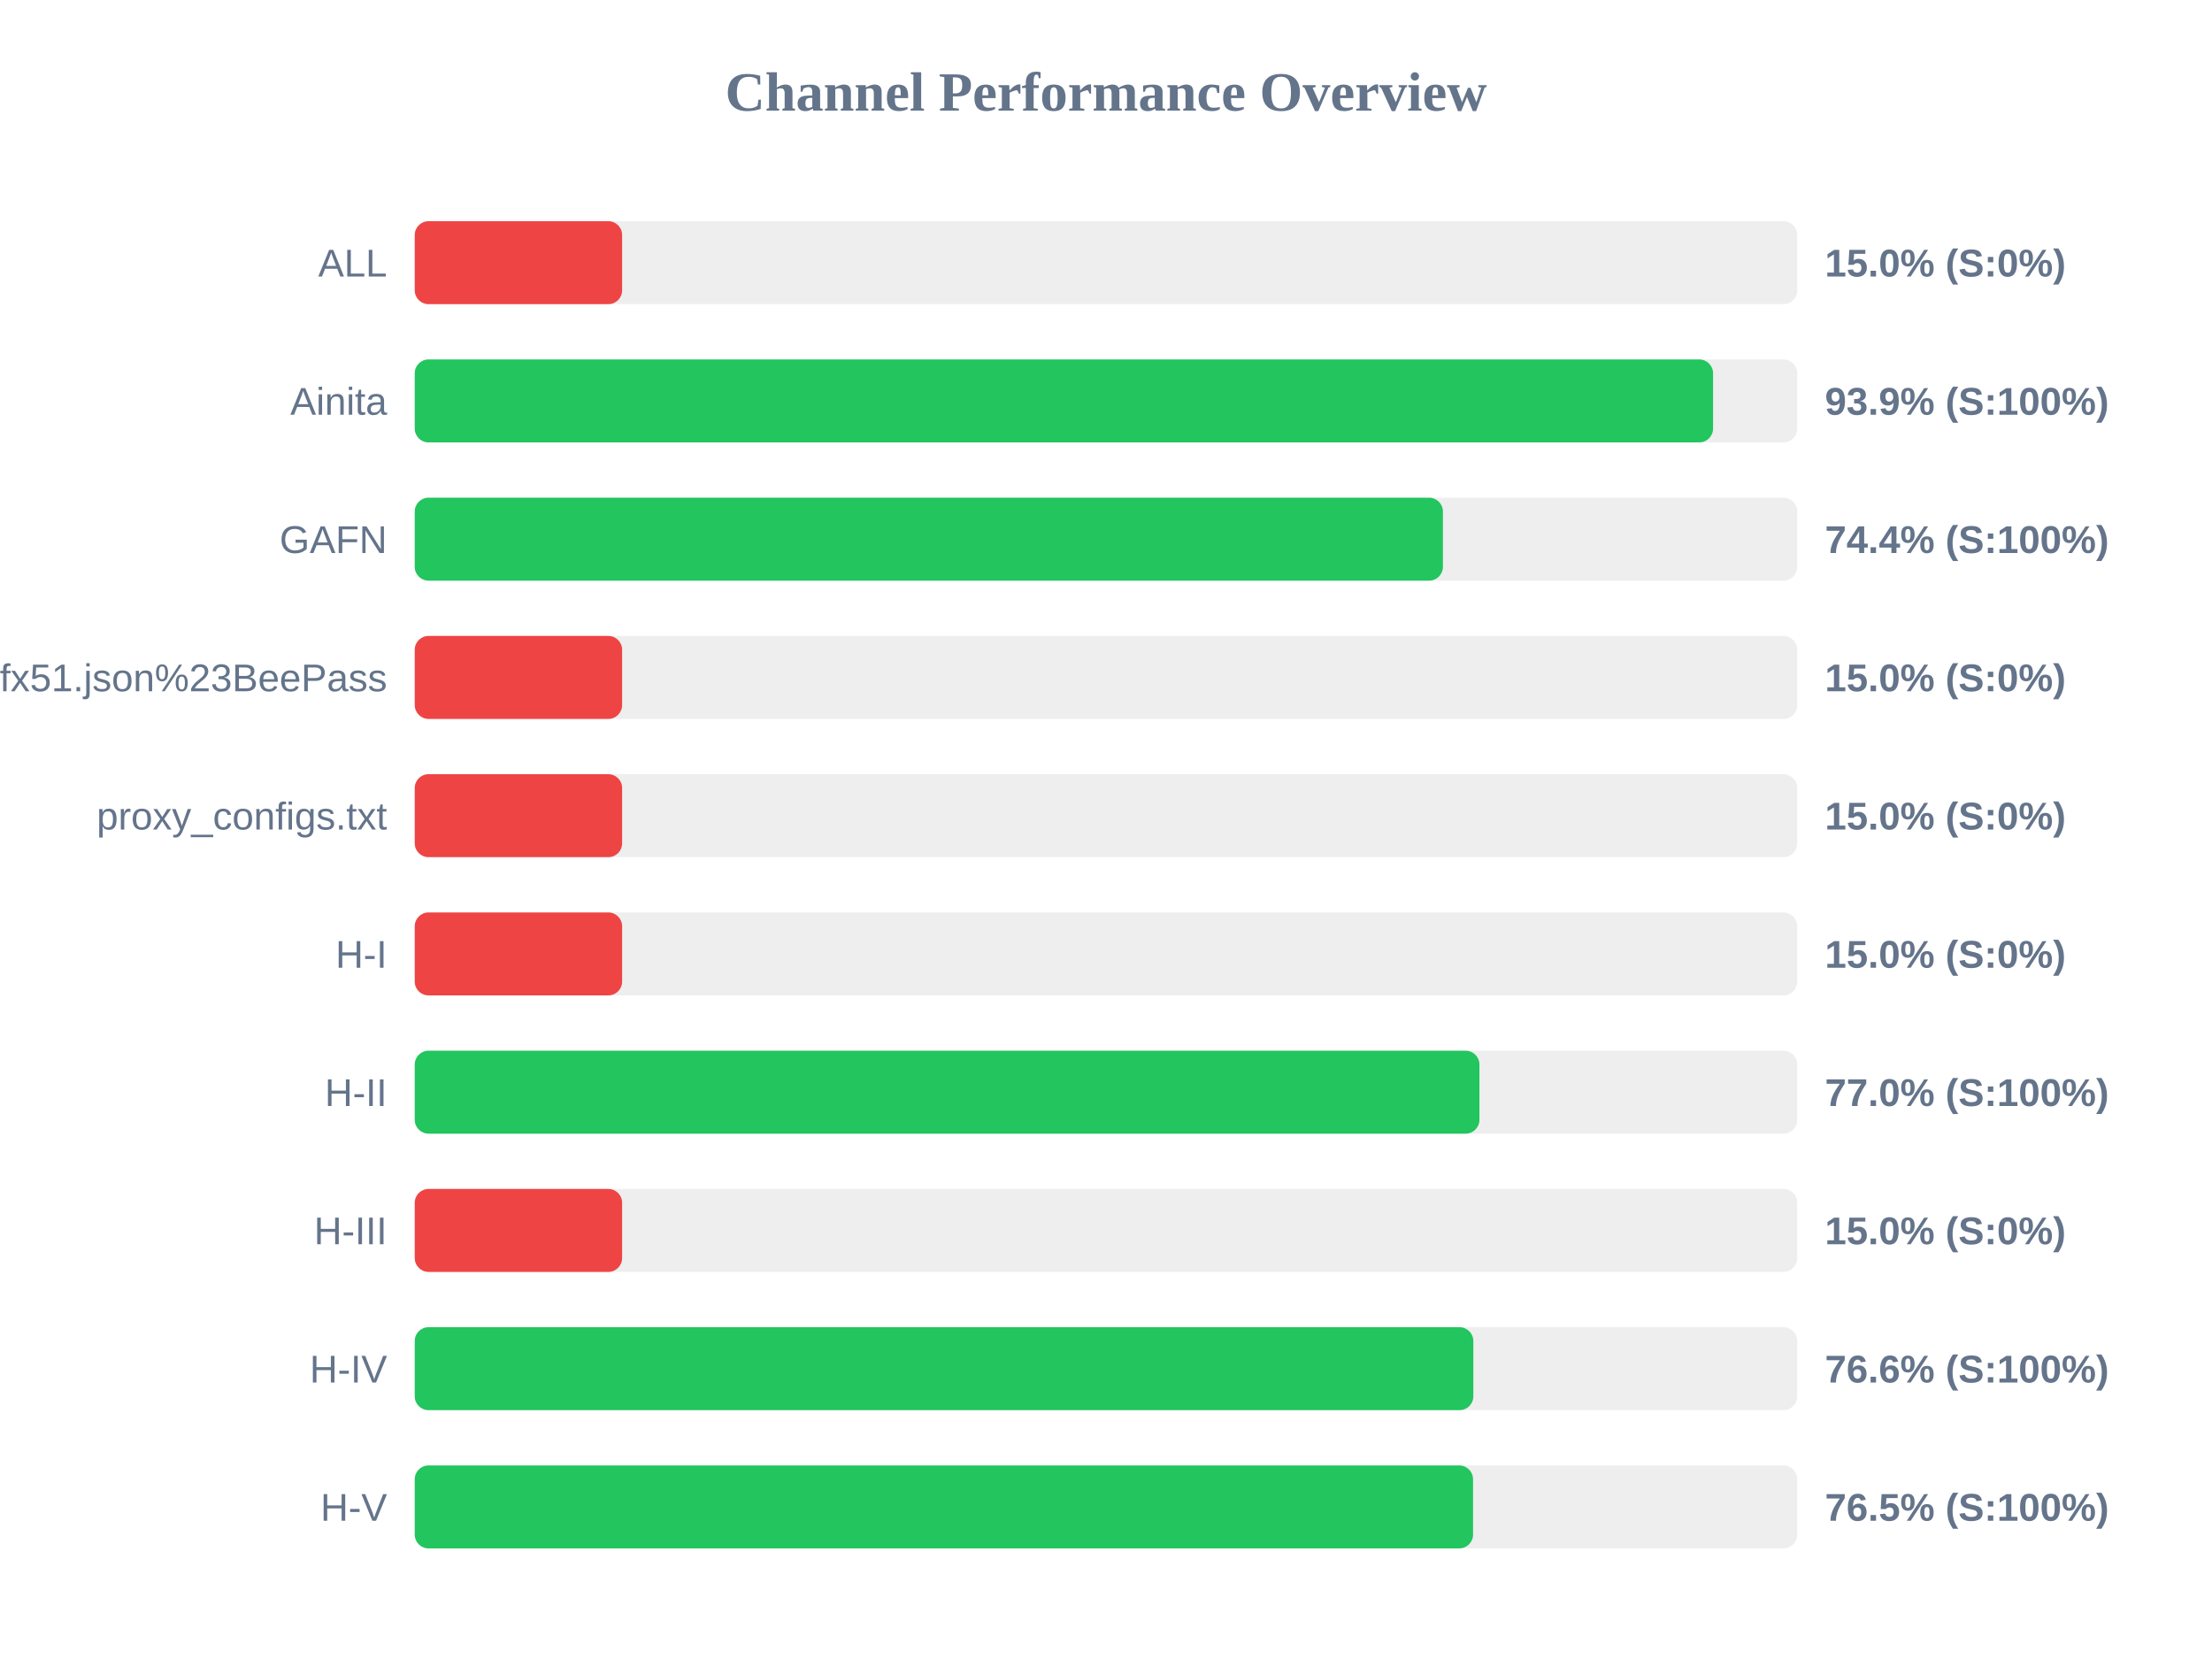
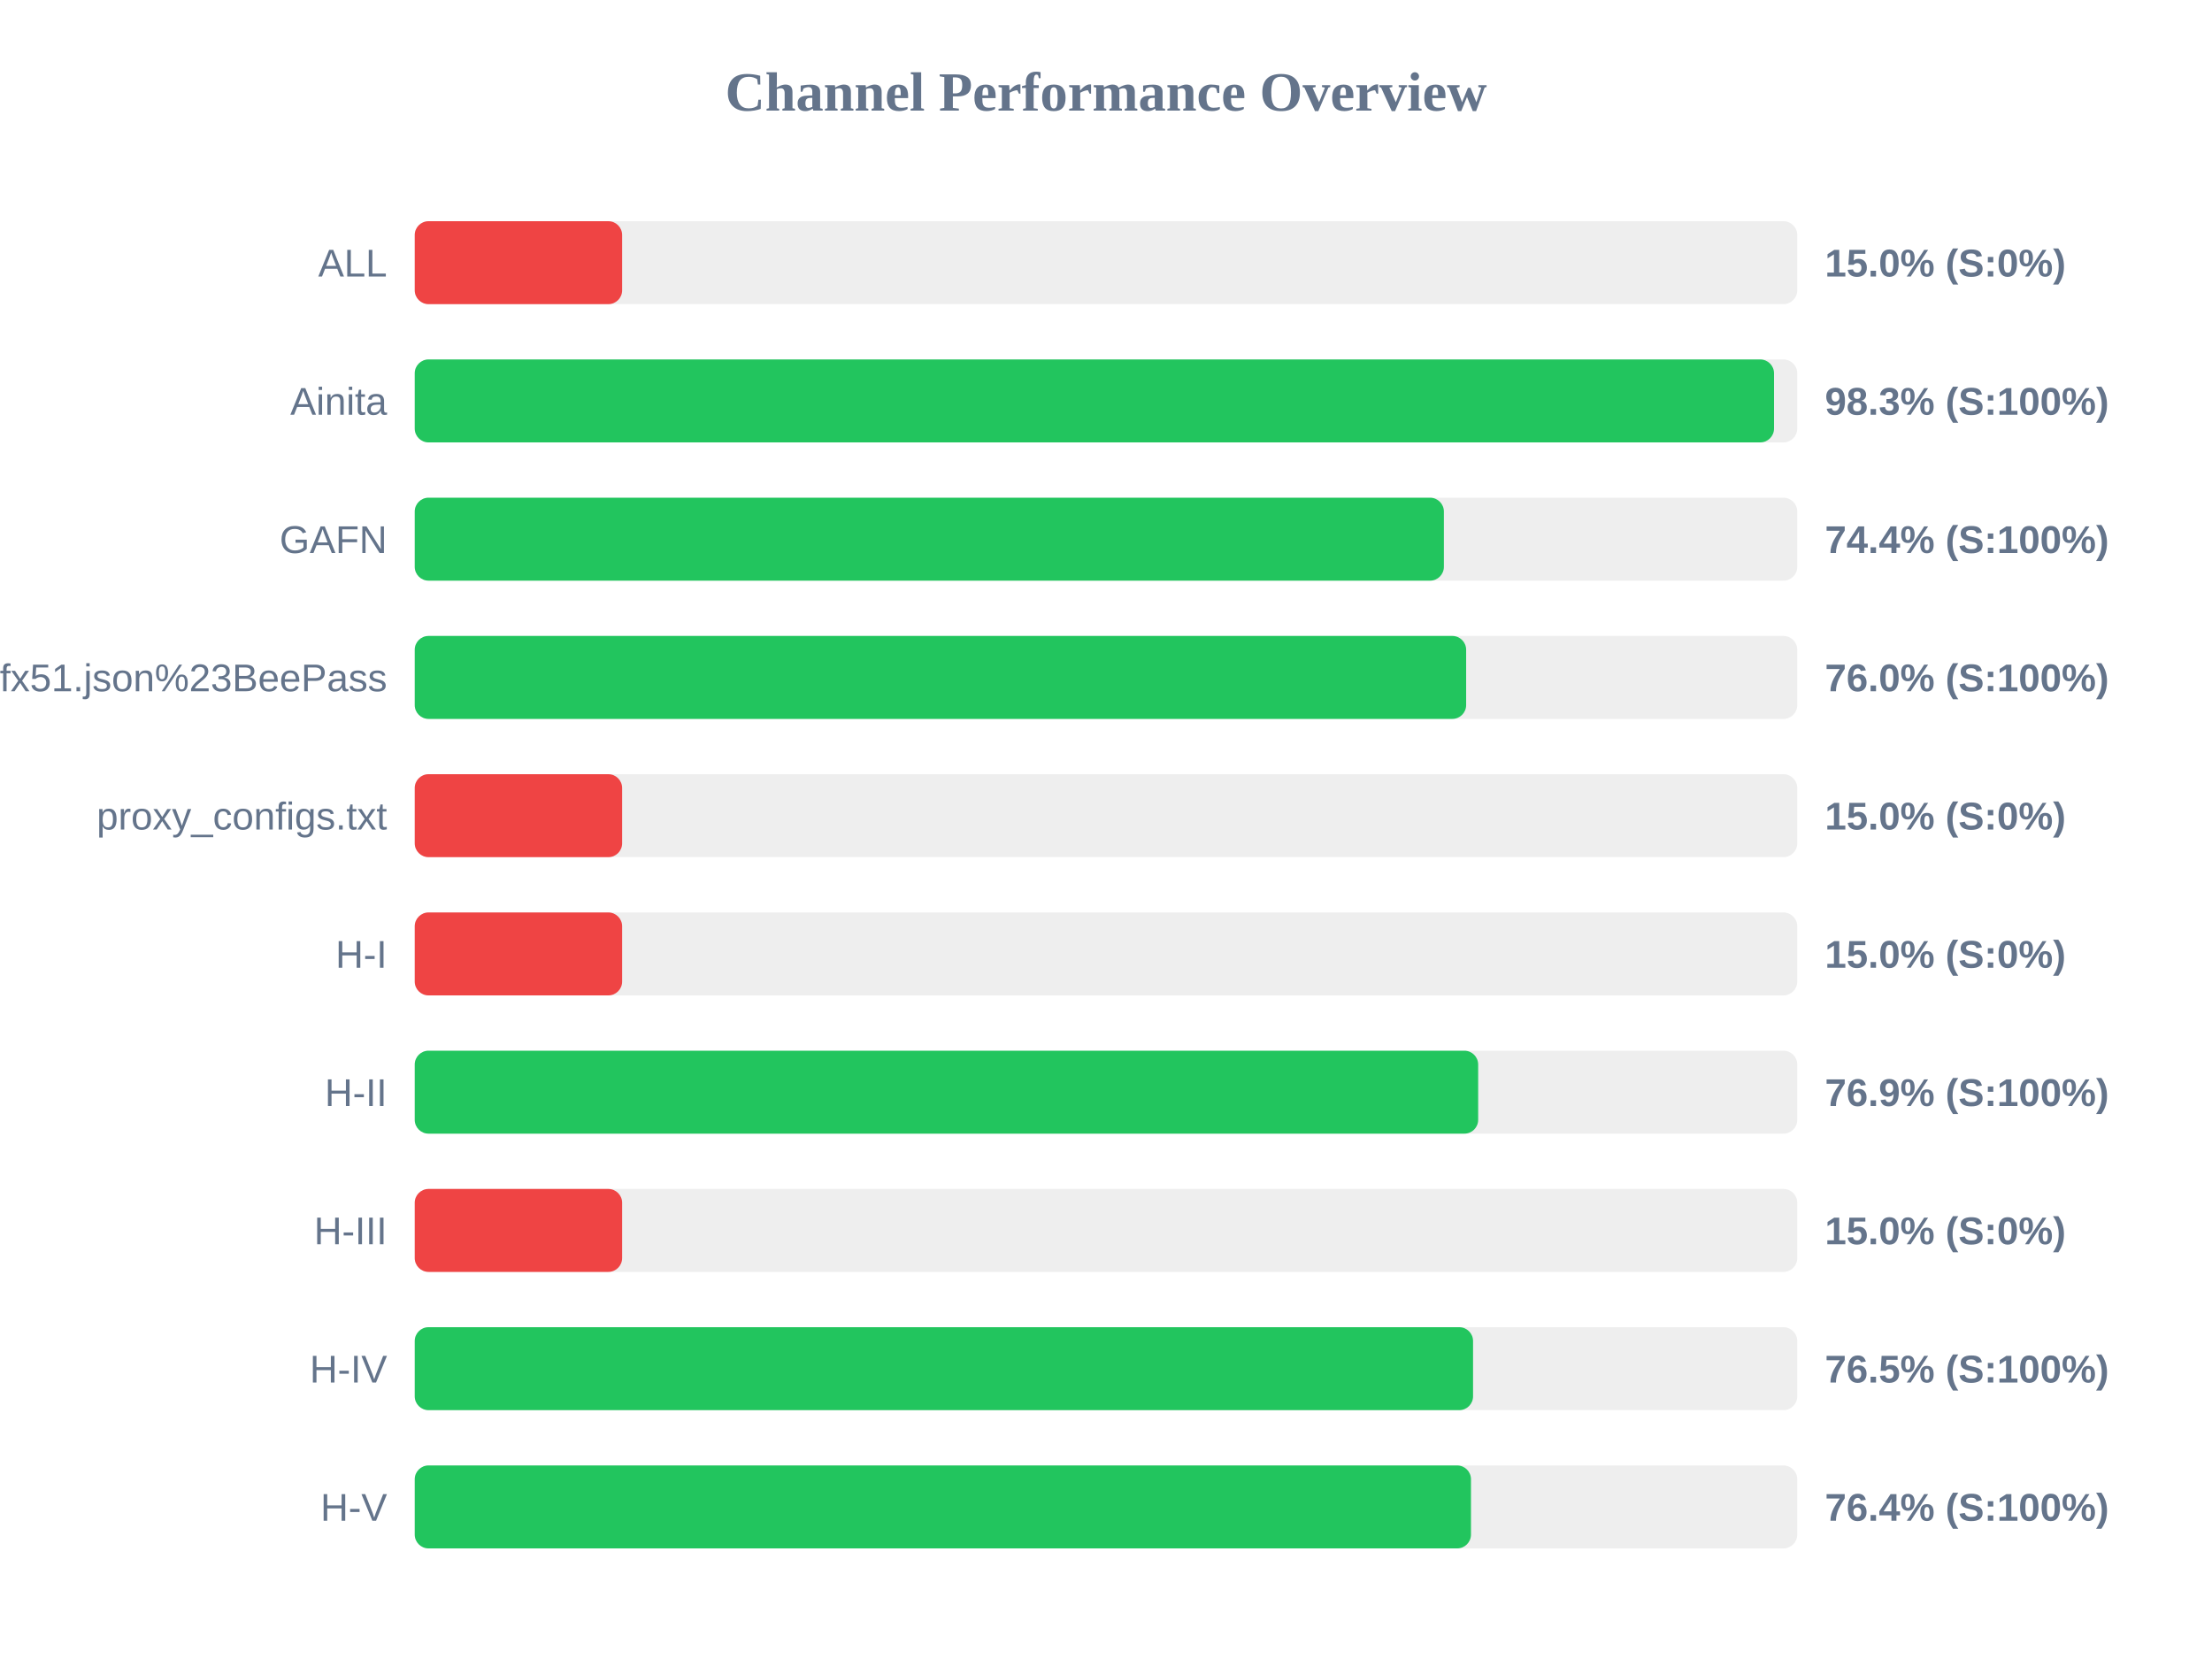
<svg xmlns="http://www.w3.org/2000/svg" width="800" height="600" version="1.1">
  <style>
        .row { font: 14px Arial; fill: #64748b; }
        .score { font: bold 14px Arial; fill: #64748b; }
    </style>
  <text x="400" y="40" text-anchor="middle" font-size="20px" font-weight="bold" fill="#64748b">Channel Performance Overview</text>
  <rect x="150" y="80" width="500" height="30" fill="#eee" rx="5" />
  <rect x="150" y="80" width="75.0" height="30" fill="#ef4444" rx="5" />
  <text x="140" y="100" text-anchor="end" class="row">ALL</text>
  <text x="660" y="100" text-anchor="start" class="score">15.0% (S:0%)</text>
  <rect x="150" y="130" width="500" height="30" fill="#eee" rx="5" />
-   <rect x="150" y="130" width="469.55" height="30" fill="#22c55e" rx="5" />
+   <rect x="150" y="130" width="491.6" height="30" fill="#22c55e" rx="5" />
  <text x="140" y="150" text-anchor="end" class="row">Ainita</text>
-   <text x="660" y="150" text-anchor="start" class="score">93.9% (S:100%)</text>
+   <text x="660" y="150" text-anchor="start" class="score">98.3% (S:100%)</text>
  <rect x="150" y="180" width="500" height="30" fill="#eee" rx="5" />
-   <rect x="150" y="180" width="371.85" height="30" fill="#22c55e" rx="5" />
+   <rect x="150" y="180" width="372.2" height="30" fill="#22c55e" rx="5" />
  <text x="140" y="200" text-anchor="end" class="row">GAFN</text>
  <text x="660" y="200" text-anchor="start" class="score">74.4% (S:100%)</text>
  <rect x="150" y="230" width="500" height="30" fill="#eee" rx="5" />
-   <rect x="150" y="230" width="75.0" height="30" fill="#ef4444" rx="5" />
+   <rect x="150" y="230" width="380.25" height="30" fill="#22c55e" rx="5" />
  <text x="140" y="250" text-anchor="end" class="row">sub?s=ssconf%3A%2F%2Fs3.amazonaws.com%2Fbeedynconprd%2Fzf38bv6oxi1nv3wfkpmxyfl8yj5fargza3foantoalu16vznl0ckxx7bgf1ufx51.json%23BeePass</text>
-   <text x="660" y="250" text-anchor="start" class="score">15.0% (S:0%)</text>
+   <text x="660" y="250" text-anchor="start" class="score">76.0% (S:100%)</text>
  <rect x="150" y="280" width="500" height="30" fill="#eee" rx="5" />
  <rect x="150" y="280" width="75.0" height="30" fill="#ef4444" rx="5" />
  <text x="140" y="300" text-anchor="end" class="row">proxy_configs.txt</text>
  <text x="660" y="300" text-anchor="start" class="score">15.0% (S:0%)</text>
  <rect x="150" y="330" width="500" height="30" fill="#eee" rx="5" />
  <rect x="150" y="330" width="75.0" height="30" fill="#ef4444" rx="5" />
  <text x="140" y="350" text-anchor="end" class="row">H-I</text>
  <text x="660" y="350" text-anchor="start" class="score">15.0% (S:0%)</text>
  <rect x="150" y="380" width="500" height="30" fill="#eee" rx="5" />
-   <rect x="150" y="380" width="385.05" height="30" fill="#22c55e" rx="5" />
+   <rect x="150" y="380" width="384.6" height="30" fill="#22c55e" rx="5" />
  <text x="140" y="400" text-anchor="end" class="row">H-II</text>
-   <text x="660" y="400" text-anchor="start" class="score">77.0% (S:100%)</text>
+   <text x="660" y="400" text-anchor="start" class="score">76.9% (S:100%)</text>
  <rect x="150" y="430" width="500" height="30" fill="#eee" rx="5" />
  <rect x="150" y="430" width="75.0" height="30" fill="#ef4444" rx="5" />
  <text x="140" y="450" text-anchor="end" class="row">H-III</text>
  <text x="660" y="450" text-anchor="start" class="score">15.0% (S:0%)</text>
  <rect x="150" y="480" width="500" height="30" fill="#eee" rx="5" />
-   <rect x="150" y="480" width="382.85" height="30" fill="#22c55e" rx="5" />
+   <rect x="150" y="480" width="382.75" height="30" fill="#22c55e" rx="5" />
  <text x="140" y="500" text-anchor="end" class="row">H-IV</text>
-   <text x="660" y="500" text-anchor="start" class="score">76.6% (S:100%)</text>
+   <text x="660" y="500" text-anchor="start" class="score">76.5% (S:100%)</text>
  <rect x="150" y="530" width="500" height="30" fill="#eee" rx="5" />
-   <rect x="150" y="530" width="382.75" height="30" fill="#22c55e" rx="5" />
+   <rect x="150" y="530" width="382.0" height="30" fill="#22c55e" rx="5" />
  <text x="140" y="550" text-anchor="end" class="row">H-V</text>
-   <text x="660" y="550" text-anchor="start" class="score">76.5% (S:100%)</text>
+   <text x="660" y="550" text-anchor="start" class="score">76.4% (S:100%)</text>
</svg>
